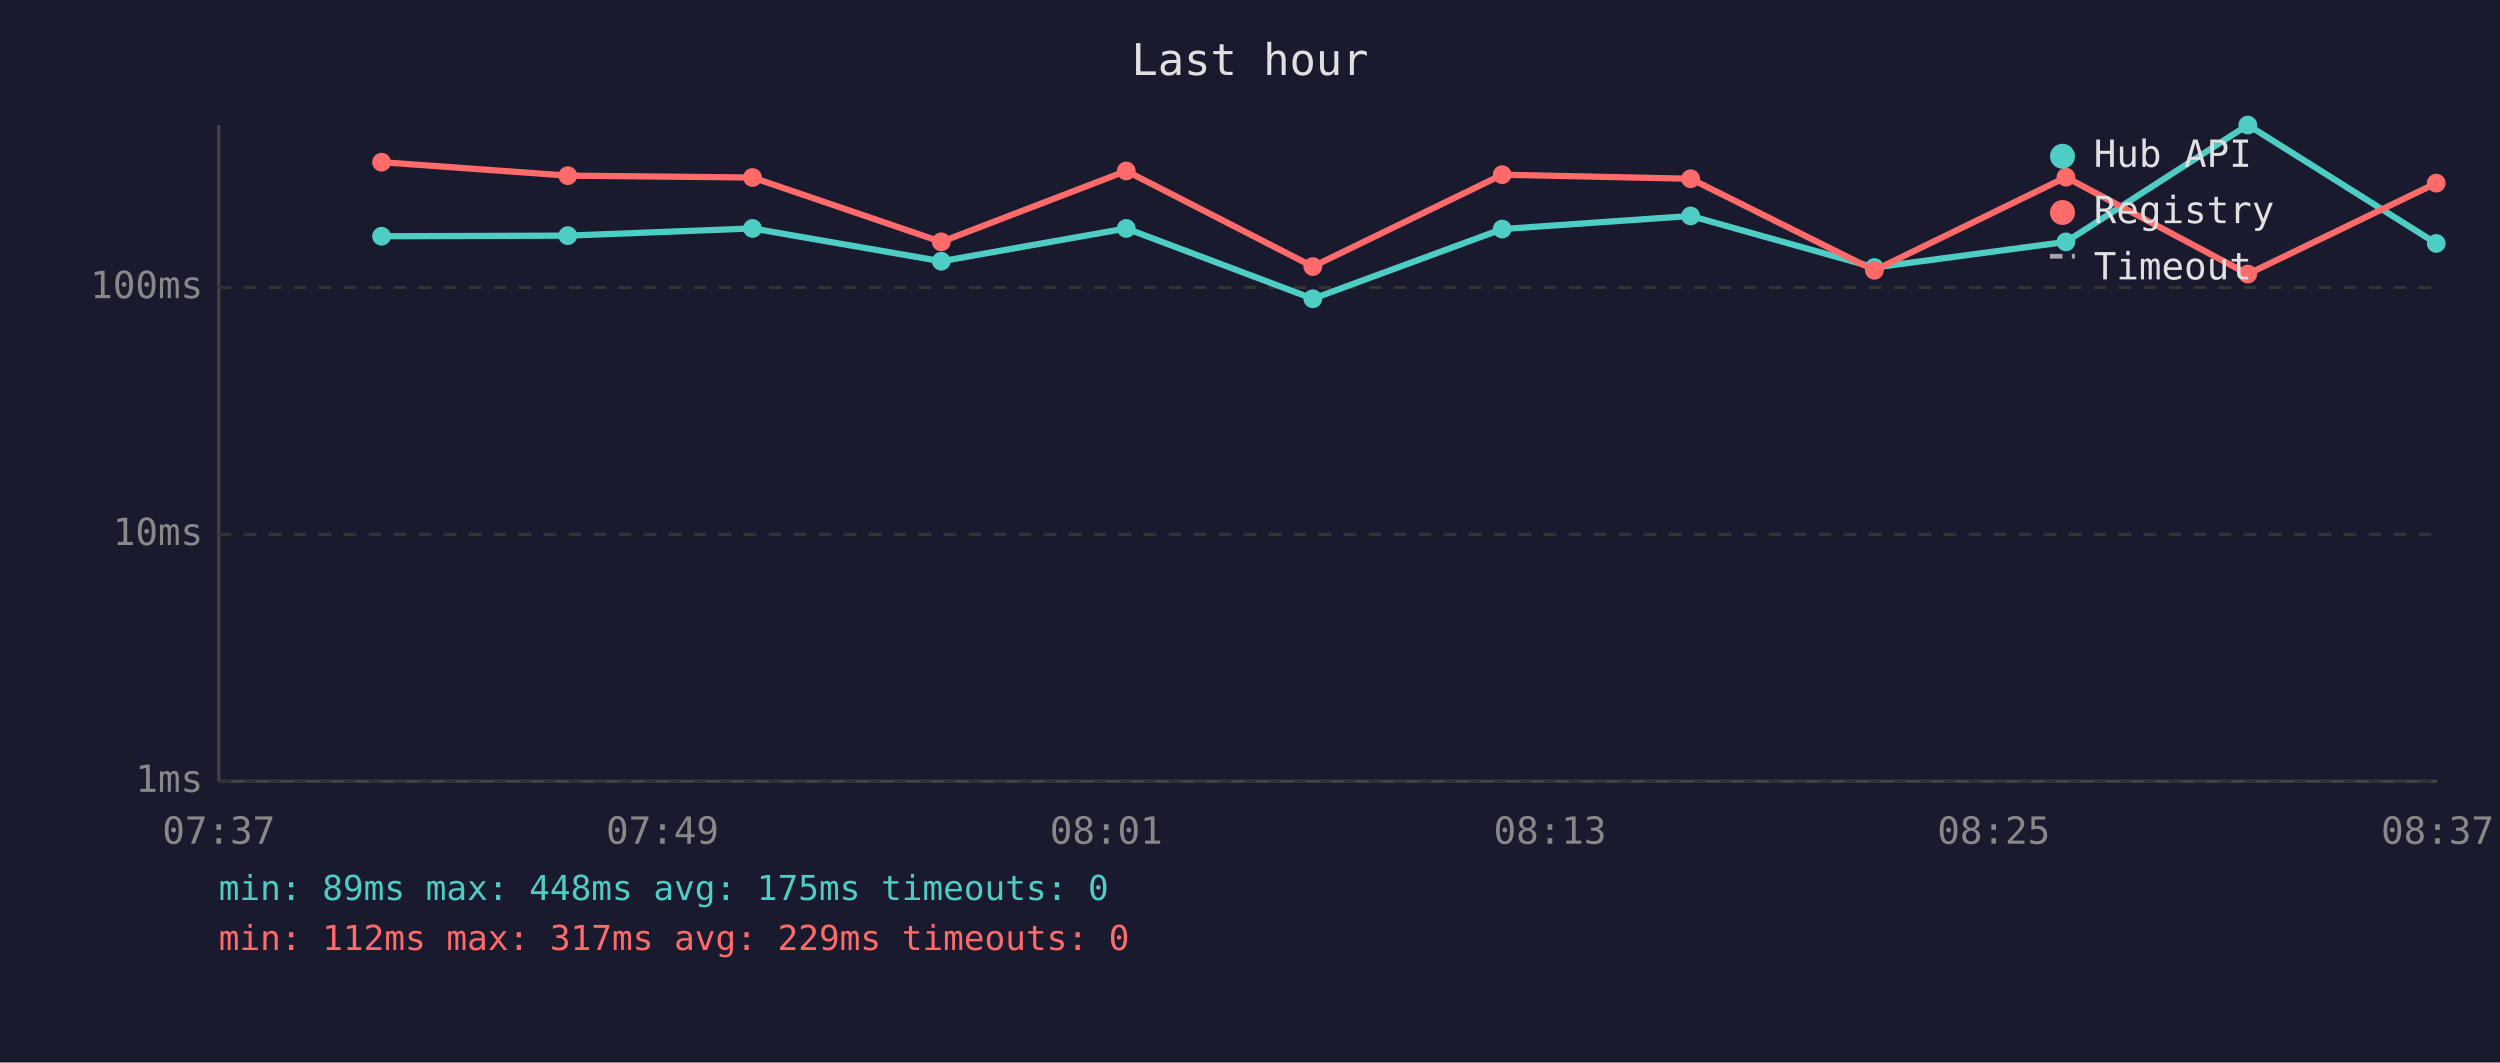
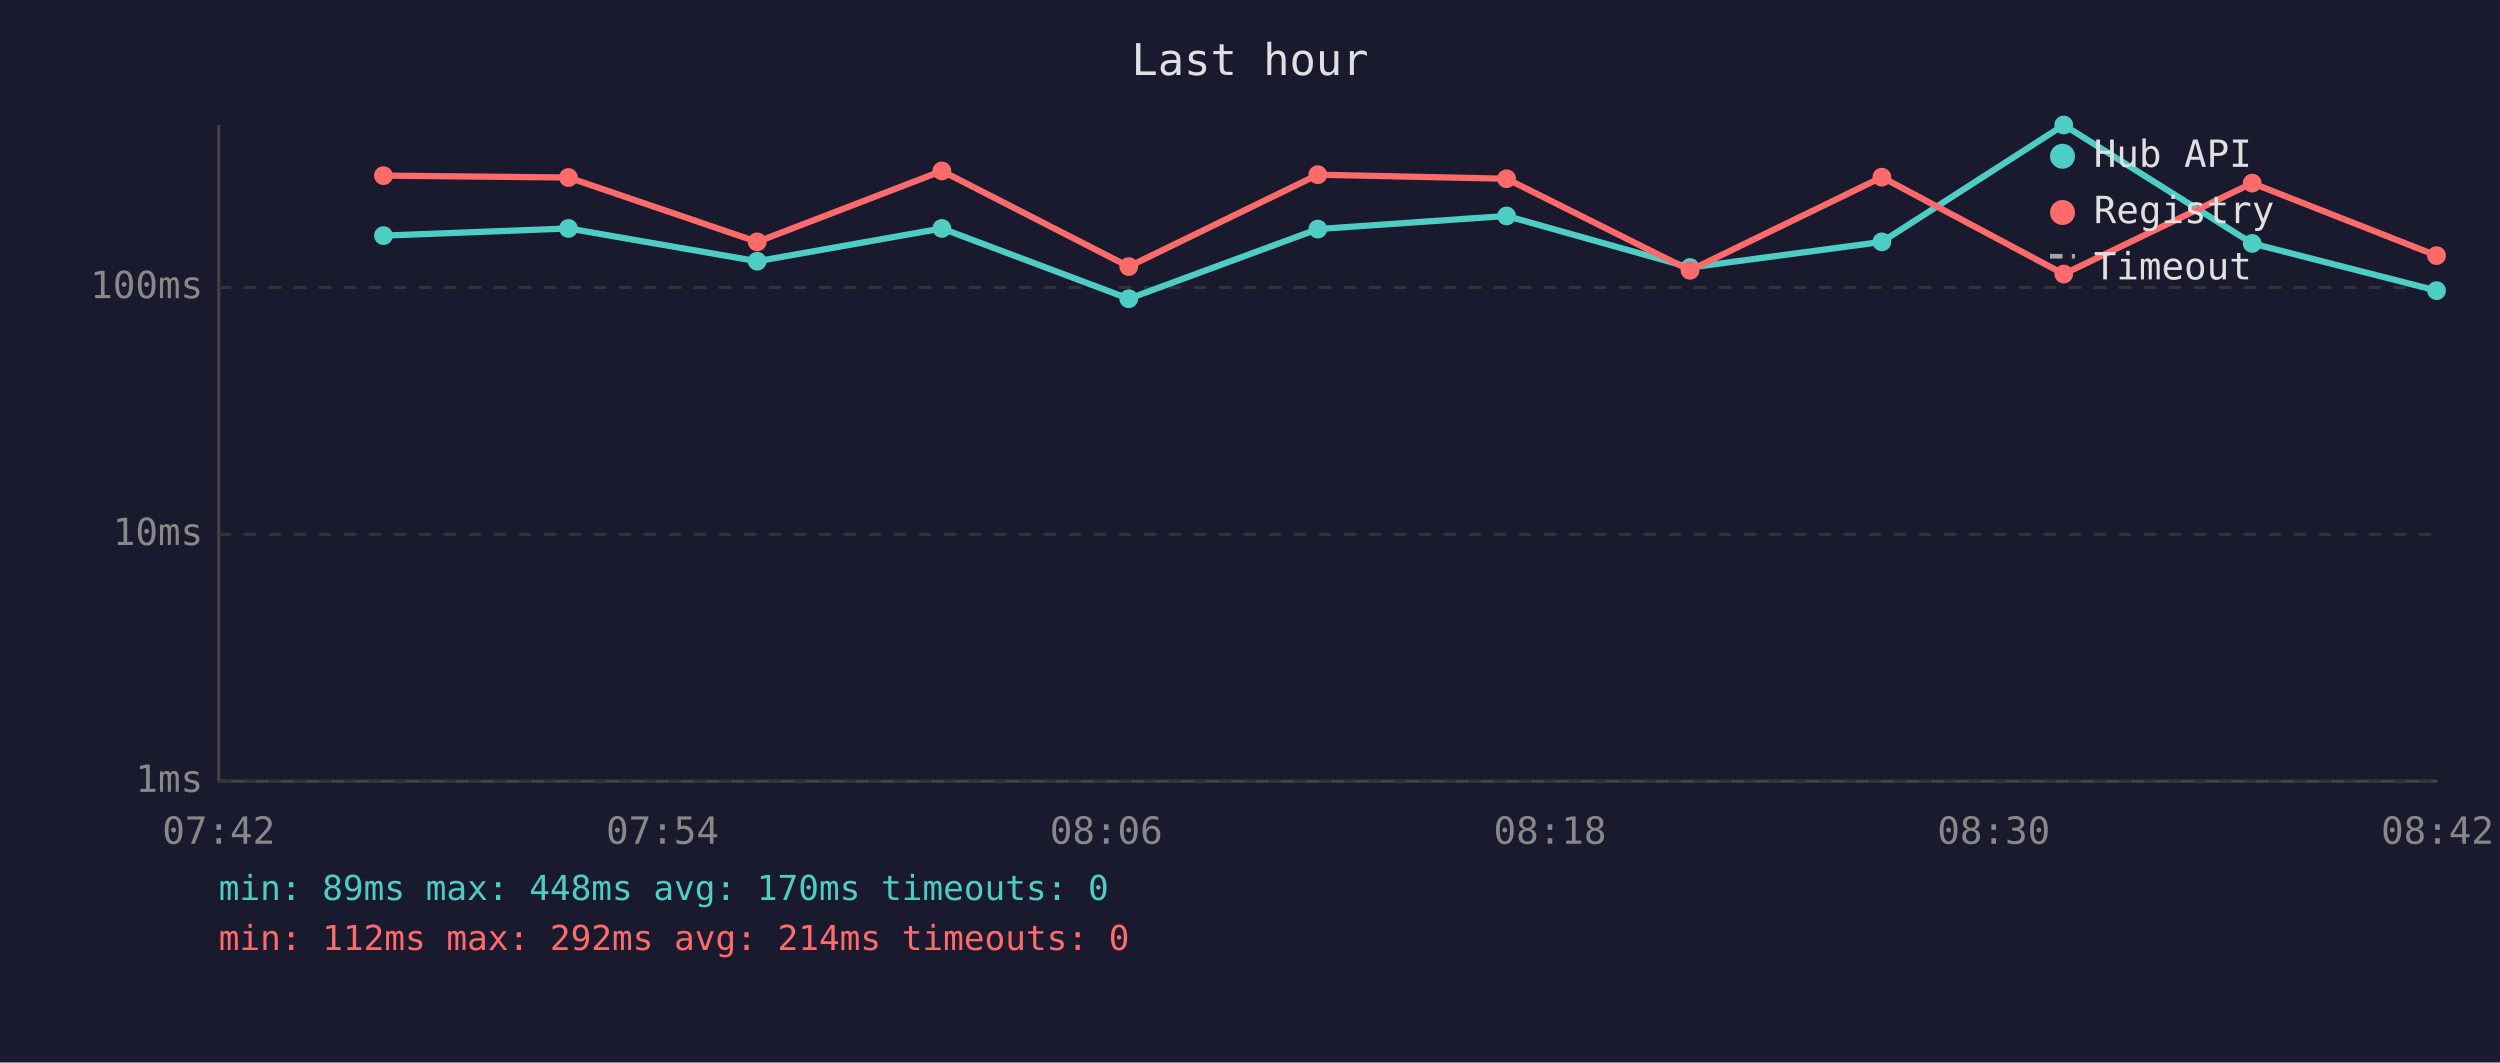
<svg xmlns="http://www.w3.org/2000/svg" viewBox="0 0 800 340" font-family="monospace" font-size="12">
  <rect width="800" height="340" fill="#1a1a2e" />
  <text x="400" y="24" fill="#e0e0e0" font-size="14" text-anchor="middle">Last hour</text>
  <line x1="70" y1="40" x2="70" y2="250" stroke="#444" stroke-width="1" />
  <line x1="70" y1="250" x2="780" y2="250" stroke="#444" stroke-width="1" />
  <line x1="70" y1="250" x2="780" y2="250" stroke="#333" stroke-width="1" stroke-dasharray="4" />
  <text x="65" y="250" fill="#888" text-anchor="end" dominant-baseline="middle">1ms</text>
  <line x1="70" y1="171" x2="780" y2="171" stroke="#333" stroke-width="1" stroke-dasharray="4" />
  <text x="65" y="171" fill="#888" text-anchor="end" dominant-baseline="middle">10ms</text>
  <line x1="70" y1="92" x2="780" y2="92" stroke="#333" stroke-width="1" stroke-dasharray="4" />
  <text x="65" y="92" fill="#888" text-anchor="end" dominant-baseline="middle">100ms</text>
-   <text x="70" y="270" fill="#888" text-anchor="middle">07:37</text>
-   <text x="212" y="270" fill="#888" text-anchor="middle">07:49</text>
-   <text x="354" y="270" fill="#888" text-anchor="middle">08:01</text>
-   <text x="496" y="270" fill="#888" text-anchor="middle">08:13</text>
-   <text x="638" y="270" fill="#888" text-anchor="middle">08:25</text>
-   <text x="780" y="270" fill="#888" text-anchor="middle">08:37</text>
-   <polyline points="122.1,75.6 181.7,75.4 240.8,73.1 301.2,83.6 360.4,73.1 420.1,95.6 480.7,73.3 541.0,69.1 599.8,85.6 661.1,77.4 719.3,40.0 779.6,77.9" fill="none" stroke="#4ecdc4" stroke-width="2" opacity="1" />
-   <circle cx="122.1" cy="75.6" r="3" fill="#4ecdc4" />
-   <circle cx="181.7" cy="75.4" r="3" fill="#4ecdc4" />
-   <circle cx="240.8" cy="73.1" r="3" fill="#4ecdc4" />
-   <circle cx="301.2" cy="83.6" r="3" fill="#4ecdc4" />
-   <circle cx="360.4" cy="73.1" r="3" fill="#4ecdc4" />
-   <circle cx="420.1" cy="95.6" r="3" fill="#4ecdc4" />
-   <circle cx="480.7" cy="73.3" r="3" fill="#4ecdc4" />
-   <circle cx="541.0" cy="69.1" r="3" fill="#4ecdc4" />
-   <circle cx="599.8" cy="85.6" r="3" fill="#4ecdc4" />
-   <circle cx="661.1" cy="77.4" r="3" fill="#4ecdc4" />
-   <circle cx="719.3" cy="40.0" r="3" fill="#4ecdc4" />
-   <circle cx="779.6" cy="77.9" r="3" fill="#4ecdc4" />
-   <polyline points="122.1,51.9 181.7,56.2 240.8,56.8 301.2,77.4 360.4,54.7 420.1,85.3 480.7,55.9 541.0,57.2 599.8,86.5 661.1,56.7 719.3,87.7 779.6,58.6" fill="none" stroke="#ff6b6b" stroke-width="2" opacity="1" />
-   <circle cx="122.1" cy="51.9" r="3" fill="#ff6b6b" />
-   <circle cx="181.7" cy="56.2" r="3" fill="#ff6b6b" />
-   <circle cx="240.8" cy="56.8" r="3" fill="#ff6b6b" />
-   <circle cx="301.2" cy="77.4" r="3" fill="#ff6b6b" />
-   <circle cx="360.4" cy="54.7" r="3" fill="#ff6b6b" />
-   <circle cx="420.1" cy="85.3" r="3" fill="#ff6b6b" />
-   <circle cx="480.7" cy="55.9" r="3" fill="#ff6b6b" />
-   <circle cx="541.0" cy="57.2" r="3" fill="#ff6b6b" />
-   <circle cx="599.8" cy="86.5" r="3" fill="#ff6b6b" />
-   <circle cx="661.1" cy="56.7" r="3" fill="#ff6b6b" />
-   <circle cx="719.3" cy="87.7" r="3" fill="#ff6b6b" />
-   <circle cx="779.6" cy="58.6" r="3" fill="#ff6b6b" />
+   <text x="70" y="270" fill="#888" text-anchor="middle">07:42</text>
+   <text x="212" y="270" fill="#888" text-anchor="middle">07:54</text>
+   <text x="354" y="270" fill="#888" text-anchor="middle">08:06</text>
+   <text x="496" y="270" fill="#888" text-anchor="middle">08:18</text>
+   <text x="638" y="270" fill="#888" text-anchor="middle">08:30</text>
+   <text x="780" y="270" fill="#888" text-anchor="middle">08:42</text>
+   <polyline points="122.7,75.4 181.9,73.1 242.3,83.6 301.4,73.1 361.2,95.6 421.7,73.3 482.1,69.1 540.8,85.6 602.2,77.4 660.4,40.0 720.7,77.9 779.7,93.0" fill="none" stroke="#4ecdc4" stroke-width="2" opacity="1" />
+   <circle cx="122.7" cy="75.4" r="3" fill="#4ecdc4" />
+   <circle cx="181.9" cy="73.1" r="3" fill="#4ecdc4" />
+   <circle cx="242.3" cy="83.6" r="3" fill="#4ecdc4" />
+   <circle cx="301.4" cy="73.1" r="3" fill="#4ecdc4" />
+   <circle cx="361.2" cy="95.6" r="3" fill="#4ecdc4" />
+   <circle cx="421.7" cy="73.3" r="3" fill="#4ecdc4" />
+   <circle cx="482.1" cy="69.1" r="3" fill="#4ecdc4" />
+   <circle cx="540.8" cy="85.6" r="3" fill="#4ecdc4" />
+   <circle cx="602.2" cy="77.4" r="3" fill="#4ecdc4" />
+   <circle cx="660.4" cy="40.0" r="3" fill="#4ecdc4" />
+   <circle cx="720.7" cy="77.9" r="3" fill="#4ecdc4" />
+   <circle cx="779.7" cy="93.0" r="3" fill="#4ecdc4" />
+   <polyline points="122.7,56.2 181.9,56.8 242.3,77.4 301.4,54.7 361.2,85.3 421.7,55.9 482.1,57.2 540.8,86.5 602.2,56.7 660.4,87.7 720.7,58.6 779.7,81.8" fill="none" stroke="#ff6b6b" stroke-width="2" opacity="1" />
+   <circle cx="122.7" cy="56.2" r="3" fill="#ff6b6b" />
+   <circle cx="181.9" cy="56.8" r="3" fill="#ff6b6b" />
+   <circle cx="242.3" cy="77.4" r="3" fill="#ff6b6b" />
+   <circle cx="301.4" cy="54.7" r="3" fill="#ff6b6b" />
+   <circle cx="361.2" cy="85.3" r="3" fill="#ff6b6b" />
+   <circle cx="421.7" cy="55.9" r="3" fill="#ff6b6b" />
+   <circle cx="482.1" cy="57.2" r="3" fill="#ff6b6b" />
+   <circle cx="540.8" cy="86.5" r="3" fill="#ff6b6b" />
+   <circle cx="602.2" cy="56.7" r="3" fill="#ff6b6b" />
+   <circle cx="660.4" cy="87.7" r="3" fill="#ff6b6b" />
+   <circle cx="720.7" cy="58.6" r="3" fill="#ff6b6b" />
+   <circle cx="779.7" cy="81.8" r="3" fill="#ff6b6b" />
  <circle cx="660" cy="50" r="4" fill="#4ecdc4" />
  <text x="670" y="50" fill="#e0e0e0" dominant-baseline="middle">Hub API</text>
  <circle cx="660" cy="68" r="4" fill="#ff6b6b" />
  <text x="670" y="68" fill="#e0e0e0" dominant-baseline="middle">Registry</text>
  <line x1="656" y1="82" x2="664" y2="82" stroke="#e0e0e0" stroke-width="1.5" stroke-dasharray="4,3" opacity="0.7" />
  <text x="670" y="86" fill="#e0e0e0" dominant-baseline="middle">Timeout</text>
-   <text x="70" y="288" fill="#4ecdc4" font-size="11">min: 89ms  max: 448ms  avg: 175ms  timeouts: 0</text>
-   <text x="70" y="304" fill="#ff6b6b" font-size="11">min: 112ms  max: 317ms  avg: 229ms  timeouts: 0</text>
+   <text x="70" y="288" fill="#4ecdc4" font-size="11">min: 89ms  max: 448ms  avg: 170ms  timeouts: 0</text>
+   <text x="70" y="304" fill="#ff6b6b" font-size="11">min: 112ms  max: 292ms  avg: 214ms  timeouts: 0</text>
</svg>
